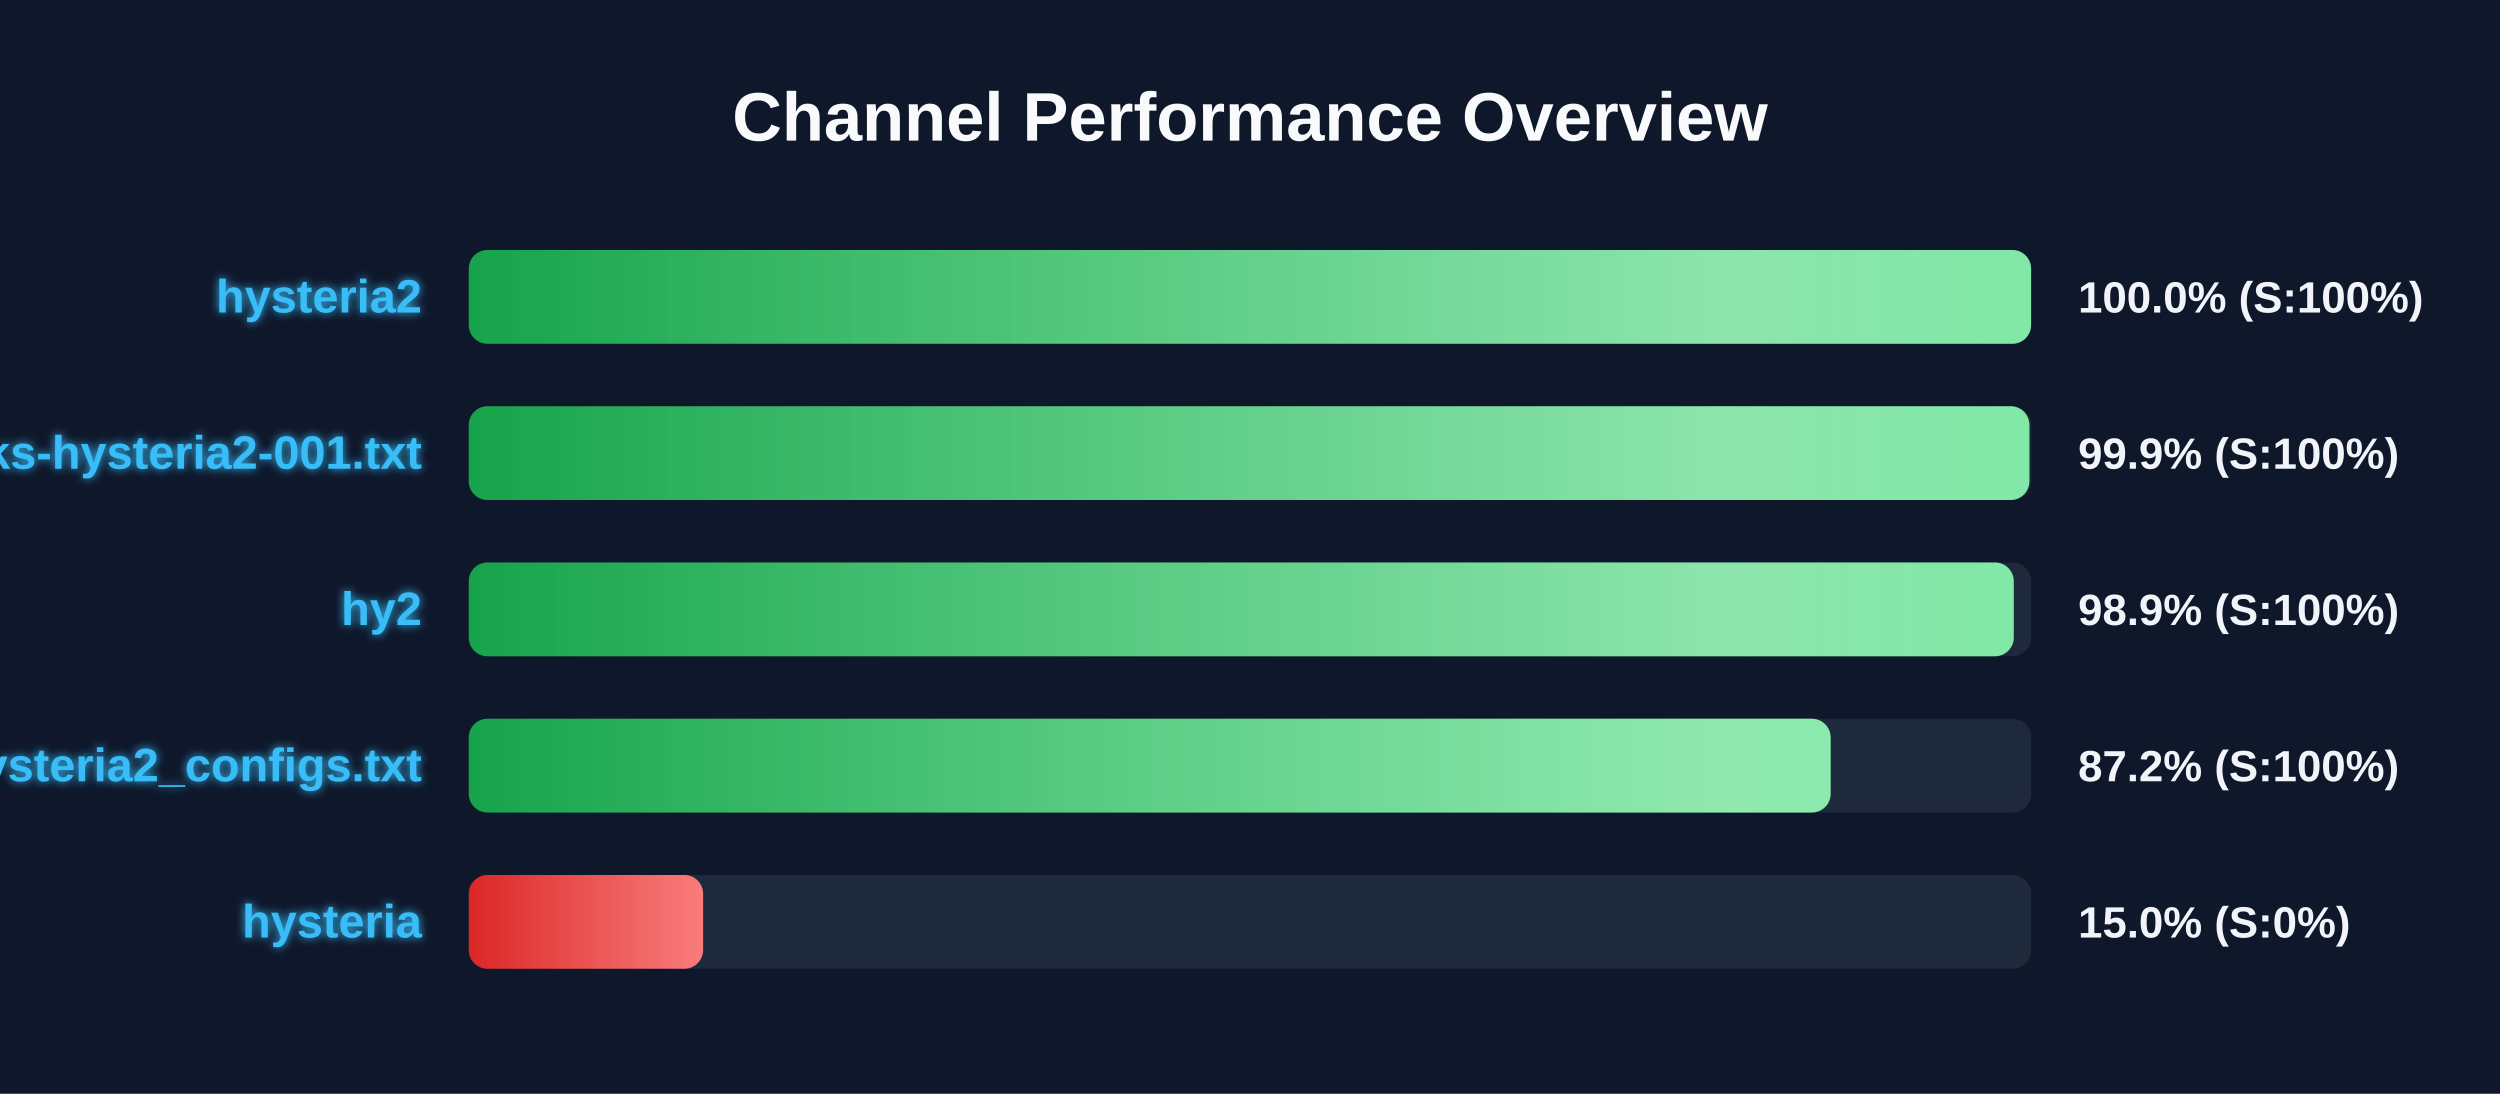
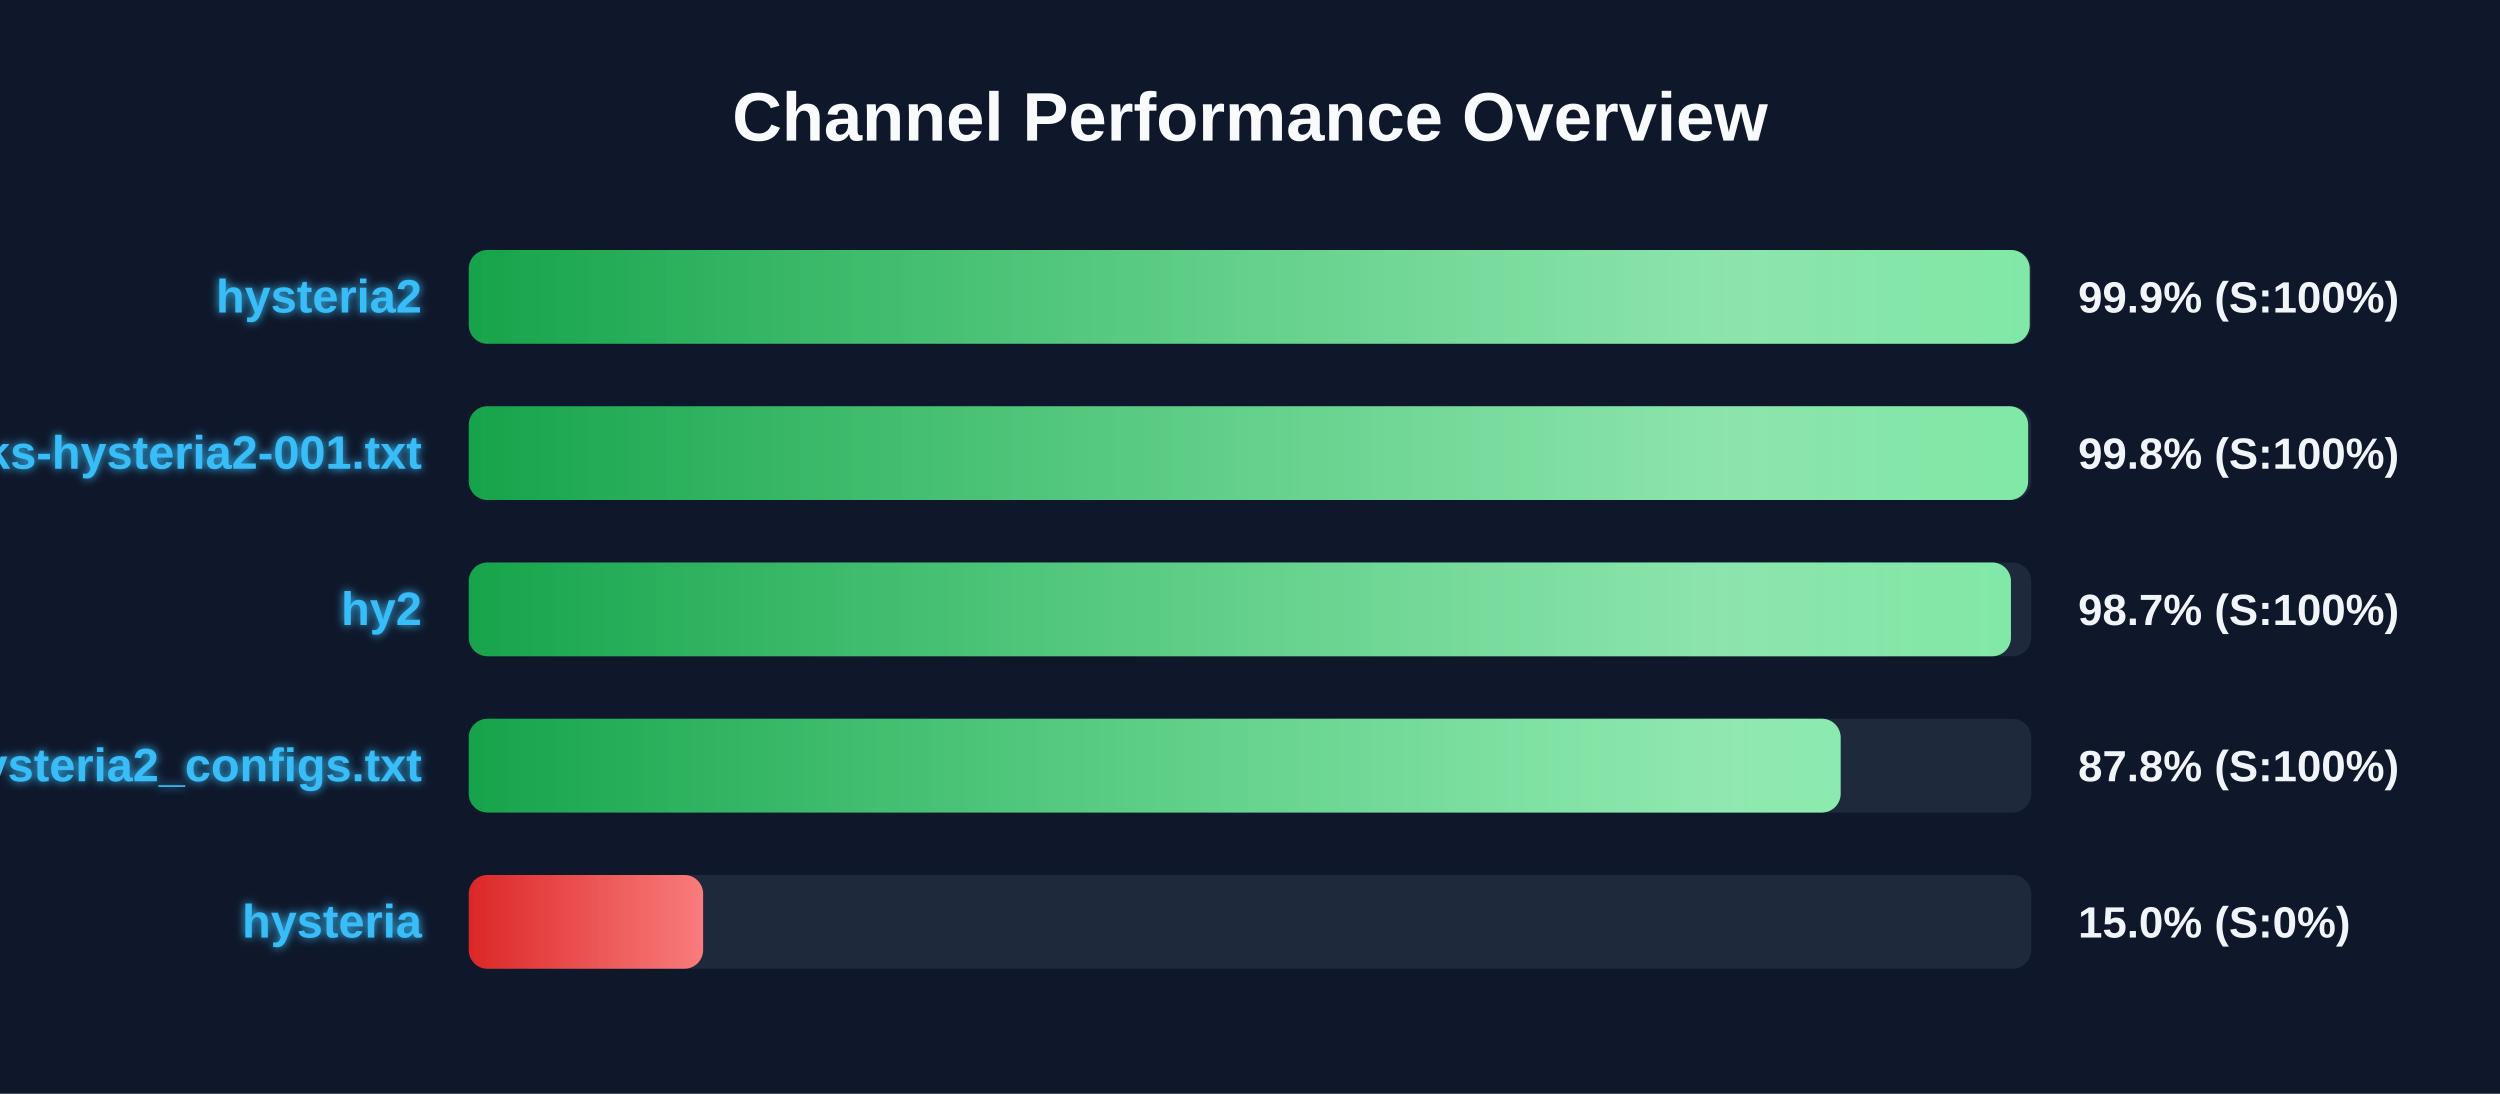
<svg xmlns="http://www.w3.org/2000/svg" width="800" height="350" version="1.1">
  <defs>
    <linearGradient id="grad-green" x1="0%" y1="0%" x2="100%" y2="0%">
      <stop offset="0%" stop-color="#16a34a" />
      <stop offset="100%" stop-color="#4ade80" />
    </linearGradient>
    <linearGradient id="grad-yellow" x1="0%" y1="0%" x2="100%" y2="0%">
      <stop offset="0%" stop-color="#ca8a04" />
      <stop offset="100%" stop-color="#fde047" />
    </linearGradient>
    <linearGradient id="grad-red" x1="0%" y1="0%" x2="100%" y2="0%">
      <stop offset="0%" stop-color="#dc2626" />
      <stop offset="100%" stop-color="#f87171" />
    </linearGradient>
    <linearGradient id="shimmer" x1="0%" y1="0%" x2="100%" y2="0%">
      <stop offset="0%" stop-color="rgba(255,255,255,0)" />
      <stop offset="50%" stop-color="rgba(255,255,255,0.4)" />
      <stop offset="100%" stop-color="rgba(255,255,255,0)" />
    </linearGradient>
    <filter id="glow" x="-20%" y="-20%" width="140%" height="140%">
      <feGaussianBlur stdDeviation="1.5" result="blur" />
      <feComposite in="SourceGraphic" in2="blur" operator="over" />
    </filter>
  </defs>
  <style>
        .bg-rect { fill: #0f172a; }
        .title { font: bold 22px 'Segoe UI', Arial, sans-serif; fill: #f8fafc; }
        .row { font: bold 15px 'Segoe UI', Arial, sans-serif; fill: #38bdf8; filter: url(#glow); }
        .score { font: bold 14px 'Segoe UI', Arial, sans-serif; fill: #f1f5f9; }
        @keyframes shimmer-anim {
            0% { transform: translateX(-100%); }
            100% { transform: translateX(200%); }
        }
        .shimmer-rect {
            animation: shimmer-anim 2.5s infinite linear;
        }
    </style>
  <rect width="100%" height="100%" class="bg-rect" />
  <text x="400" y="45" text-anchor="middle" class="title">Channel Performance Overview</text>
  <rect x="150" y="80" width="500" height="30" fill="#1e293b" rx="6" />
  <clipPath id="clip-0">
-     <rect x="150" y="80" width="499.95" height="30" rx="6" />
+     <rect x="150" y="80" width="499.5" height="30" rx="6" />
  </clipPath>
-   <rect x="150" y="80" width="499.95" height="30" fill="url(#grad-green)" rx="6" />
+   <rect x="150" y="80" width="499.5" height="30" fill="url(#grad-green)" rx="6" />
  <g clip-path="url(#clip-0)">
    <rect x="150" y="80" width="100%" height="30" fill="url(#shimmer)" class="shimmer-rect" />
  </g>
  <text x="135" y="100" text-anchor="end" class="row">hysteria2</text>
-   <text x="665" y="100" text-anchor="start" class="score">100.0% (S:100%)</text>
+   <text x="665" y="100" text-anchor="start" class="score">99.9% (S:100%)</text>
  <rect x="150" y="130" width="500" height="30" fill="#1e293b" rx="6" />
  <clipPath id="clip-1">
-     <rect x="150" y="130" width="499.4" height="30" rx="6" />
+     <rect x="150" y="130" width="499.0" height="30" rx="6" />
  </clipPath>
-   <rect x="150" y="130" width="499.4" height="30" fill="url(#grad-green)" rx="6" />
+   <rect x="150" y="130" width="499.0" height="30" fill="url(#grad-green)" rx="6" />
  <g clip-path="url(#clip-1)">
    <rect x="150" y="130" width="100%" height="30" fill="url(#shimmer)" class="shimmer-rect" />
  </g>
  <text x="135" y="150" text-anchor="end" class="row">EbraSha-Protocol-Chunks-hysteria2-001.txt</text>
-   <text x="665" y="150" text-anchor="start" class="score">99.9% (S:100%)</text>
+   <text x="665" y="150" text-anchor="start" class="score">99.8% (S:100%)</text>
  <rect x="150" y="180" width="500" height="30" fill="#1e293b" rx="6" />
  <clipPath id="clip-2">
-     <rect x="150" y="180" width="494.4" height="30" rx="6" />
+     <rect x="150" y="180" width="493.5" height="30" rx="6" />
  </clipPath>
-   <rect x="150" y="180" width="494.4" height="30" fill="url(#grad-green)" rx="6" />
+   <rect x="150" y="180" width="493.5" height="30" fill="url(#grad-green)" rx="6" />
  <g clip-path="url(#clip-2)">
    <rect x="150" y="180" width="100%" height="30" fill="url(#shimmer)" class="shimmer-rect" />
  </g>
  <text x="135" y="200" text-anchor="end" class="row">hy2</text>
-   <text x="665" y="200" text-anchor="start" class="score">98.9% (S:100%)</text>
+   <text x="665" y="200" text-anchor="start" class="score">98.7% (S:100%)</text>
  <rect x="150" y="230" width="500" height="30" fill="#1e293b" rx="6" />
  <clipPath id="clip-3">
-     <rect x="150" y="230" width="435.8" height="30" rx="6" />
+     <rect x="150" y="230" width="439.0" height="30" rx="6" />
  </clipPath>
-   <rect x="150" y="230" width="435.8" height="30" fill="url(#grad-green)" rx="6" />
+   <rect x="150" y="230" width="439.0" height="30" fill="url(#grad-green)" rx="6" />
  <g clip-path="url(#clip-3)">
    <rect x="150" y="230" width="100%" height="30" fill="url(#shimmer)" class="shimmer-rect" />
  </g>
  <text x="135" y="250" text-anchor="end" class="row">hysteria2_configs.txt</text>
-   <text x="665" y="250" text-anchor="start" class="score">87.2% (S:100%)</text>
+   <text x="665" y="250" text-anchor="start" class="score">87.8% (S:100%)</text>
  <rect x="150" y="280" width="500" height="30" fill="#1e293b" rx="6" />
  <clipPath id="clip-4">
    <rect x="150" y="280" width="75.0" height="30" rx="6" />
  </clipPath>
  <rect x="150" y="280" width="75.0" height="30" fill="url(#grad-red)" rx="6" />
  <g clip-path="url(#clip-4)">
    <rect x="150" y="280" width="100%" height="30" fill="url(#shimmer)" class="shimmer-rect" />
  </g>
  <text x="135" y="300" text-anchor="end" class="row">hysteria</text>
  <text x="665" y="300" text-anchor="start" class="score">15.0% (S:0%)</text>
</svg>
